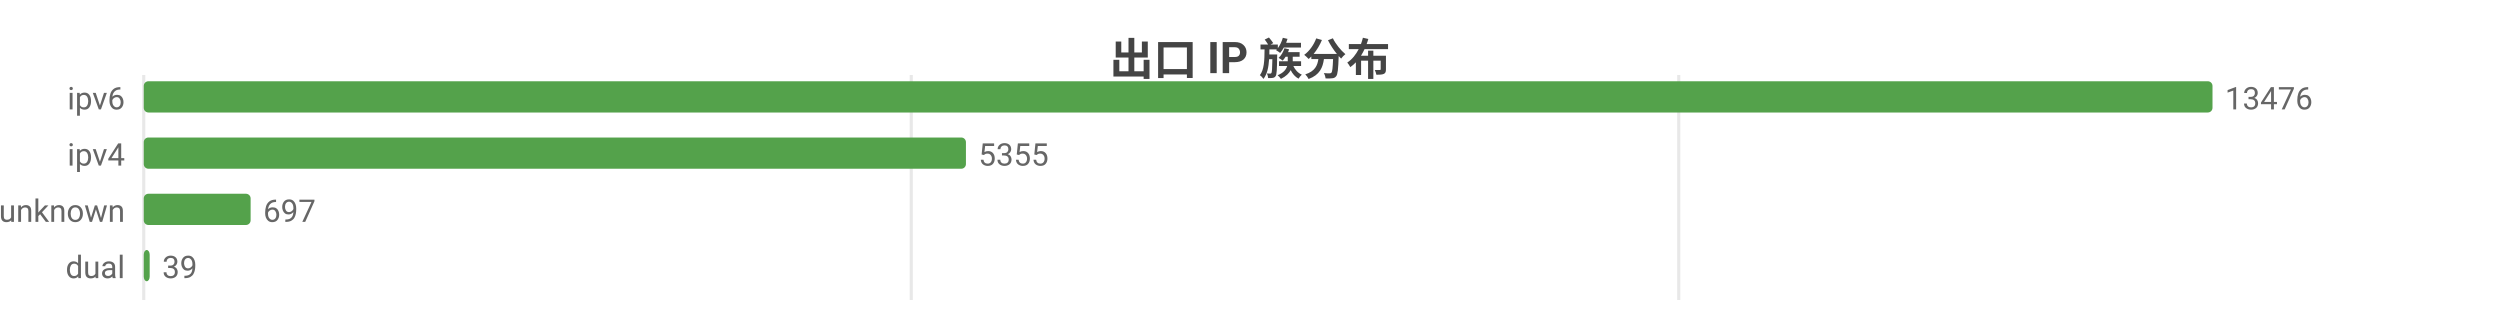
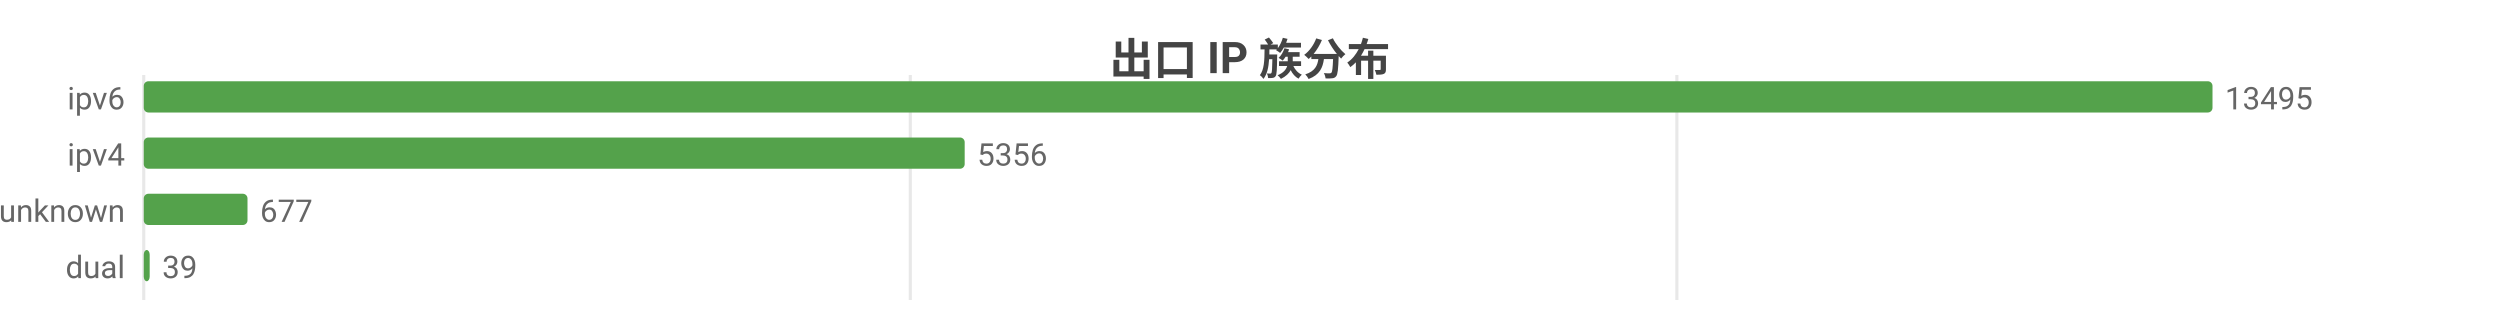
<svg xmlns="http://www.w3.org/2000/svg" width="800" height="104" viewBox="0 0 800 104">
  <rect width="800" height="104" fill="#ffffff" />
  <style>text{font-family:system-ui,-apple-system,'Segoe UI',Roboto,'PingFang SC','Microsoft YaHei','Noto Sans CJK SC',sans-serif}.g{stroke:#e8e8e8;stroke-width:1}.a{stroke:#999;stroke-width:1}.t{font-size:10px;fill:#666}.m{font-size:10px;text-anchor:middle;fill:#666}.e{font-size:10px;text-anchor:end;fill:#666}.l{font-size:11px;fill:#333}.tt{font-size:14px;font-weight:600;text-anchor:middle;fill:#444}.em{font-size:13px;text-anchor:middle;fill:#999}</style>
  <text class="tt" x="400.0" y="24">出口 IP 族分布</text>
  <line class="g" x1="46" y1="24" x2="46" y2="96" />
-   <line class="g" x1="291.6" y1="24" x2="291.6" y2="96" />
-   <line class="g" x1="537.2" y1="24" x2="537.2" y2="96" />
+   <line class="g" x1="291.3" y1="24" x2="291.3" y2="96" />
+   <line class="g" x1="536.6" y1="24" x2="536.6" y2="96" />
  <text class="e" x="40" y="35">ipv6</text>
  <rect x="46" y="26" width="662" height="10" fill="#54a24b" rx="1.5" />
-   <text class="t" x="712" y="35">13476</text>
+   <text class="t" x="712" y="35">13495</text>
  <text class="e" x="40" y="53">ipv4</text>
-   <rect x="46" y="44" width="263.1" height="10" fill="#54a24b" rx="1.5" />
-   <text class="t" x="313.1" y="53">5355</text>
+   <rect x="46" y="44" width="262.7" height="10" fill="#54a24b" rx="1.5" />
+   <text class="t" x="312.7" y="53">5356</text>
  <text class="e" x="40" y="71">unknown</text>
-   <rect x="46" y="62" width="34.2" height="10" fill="#54a24b" rx="1.5" />
-   <text class="t" x="84.2" y="71">697</text>
+   <rect x="46" y="62" width="33.2" height="10" fill="#54a24b" rx="1.5" />
+   <text class="t" x="83.2" y="71">677</text>
  <text class="e" x="40" y="89">dual</text>
  <rect x="46" y="80" width="1.9" height="10" fill="#54a24b" rx="1.5" />
  <text class="t" x="51.9" y="89">39</text>
</svg>
